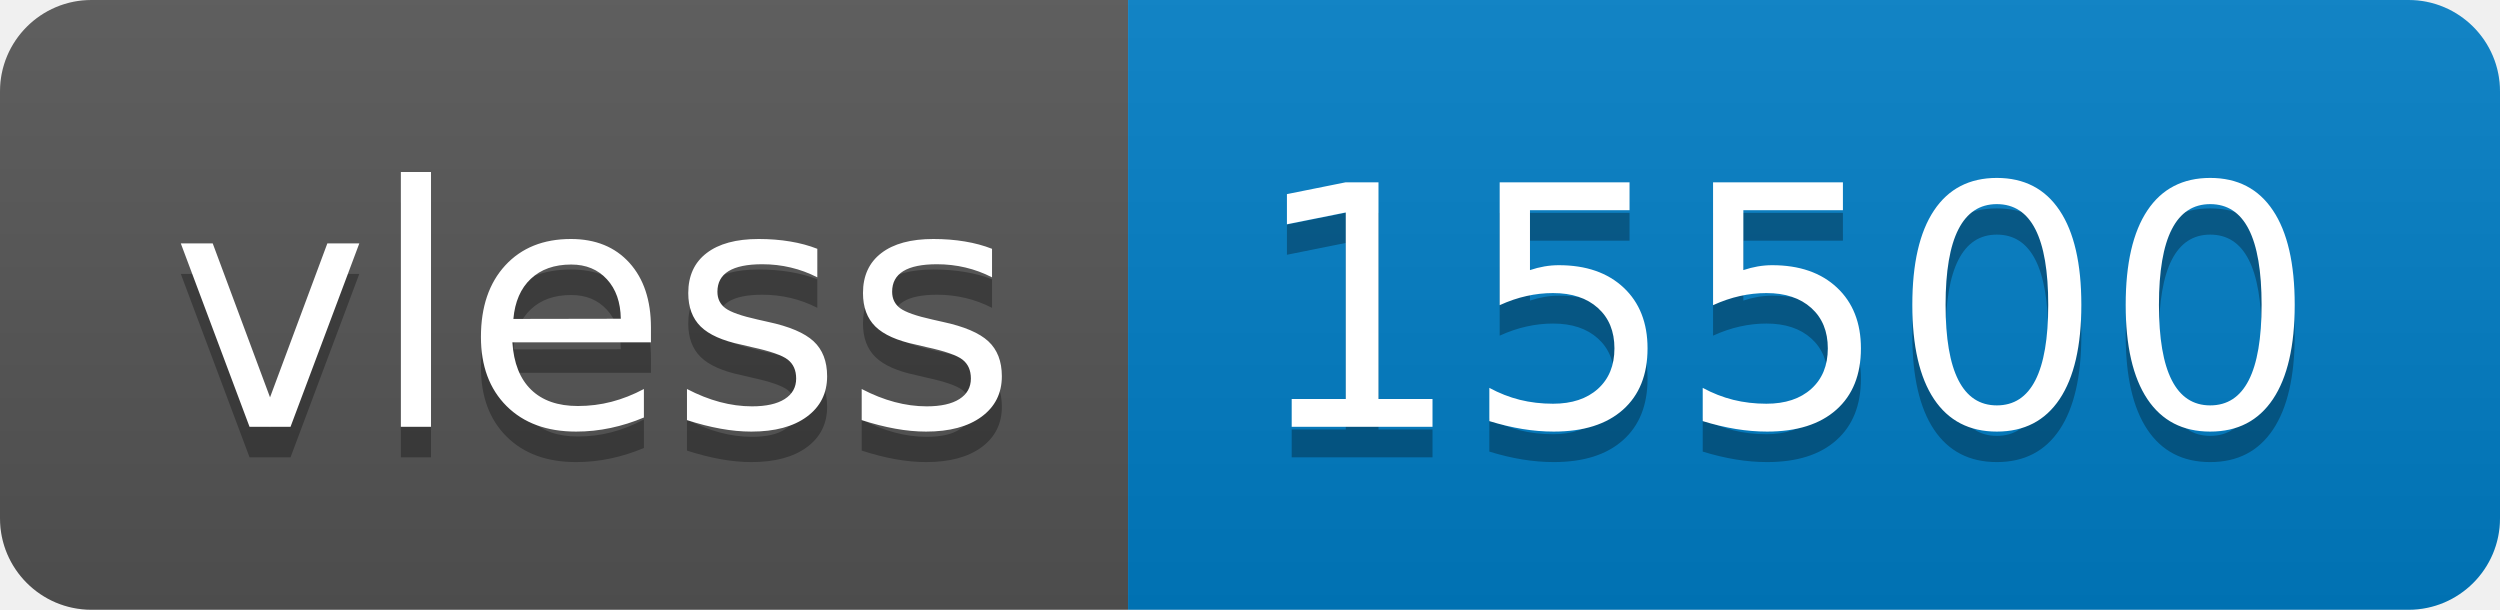
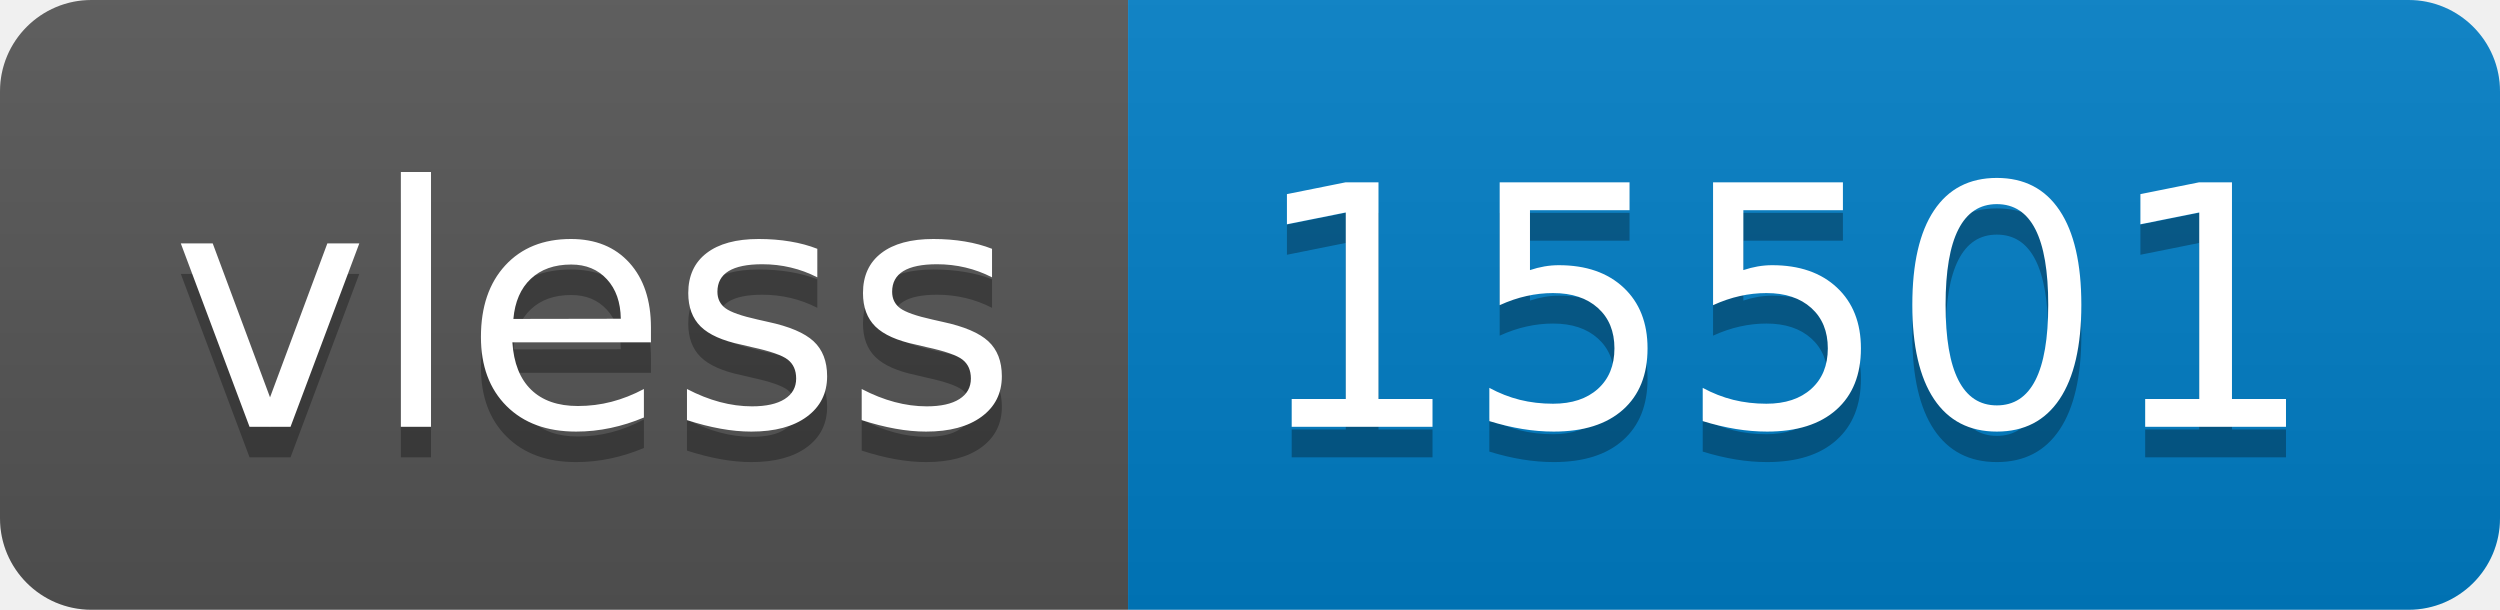
- <svg xmlns="http://www.w3.org/2000/svg" width="82" height="20" role="img" aria-label="vless: 15500">
+ <svg xmlns="http://www.w3.org/2000/svg" width="82" height="20" role="img" aria-label="vless: 15501">
  <linearGradient id="s" x2="0" y2="100%">
    <stop offset="0" stop-color="#bbb" stop-opacity=".1" />
    <stop offset="1" stop-opacity=".1" />
  </linearGradient>
  <clipPath id="r">
    <rect width="82" height="20" rx="3" fill="#fff" />
  </clipPath>
  <g clip-path="url(#r)">
    <rect width="37" height="20" fill="#555" />
    <rect x="37" width="45" height="20" fill="#007ec6" />
    <rect width="82" height="20" fill="url(#s)" />
  </g>
  <g fill="#fff" text-anchor="middle" font-family="Verdana,Geneva,DejaVu Sans,sans-serif" text-rendering="geometricPrecision" font-size="110">
    <text aria-hidden="true" x="195" y="150" fill="#010101" fill-opacity=".3" transform="scale(.1)" textLength="270">vless</text>
    <text x="195" y="140" transform="scale(.1)" fill="#fff" textLength="270">vless</text>
-     <text aria-hidden="true" x="585" y="150" fill="#010101" fill-opacity=".3" transform="scale(.1)" textLength="350">15500</text>
-     <text x="585" y="140" transform="scale(.1)" fill="#fff" textLength="350">15500</text>
+     <text aria-hidden="true" x="585" y="150" fill="#010101" fill-opacity=".3" transform="scale(.1)" textLength="350">15501</text>
+     <text x="585" y="140" transform="scale(.1)" fill="#fff" textLength="350">15501</text>
  </g>
</svg>
